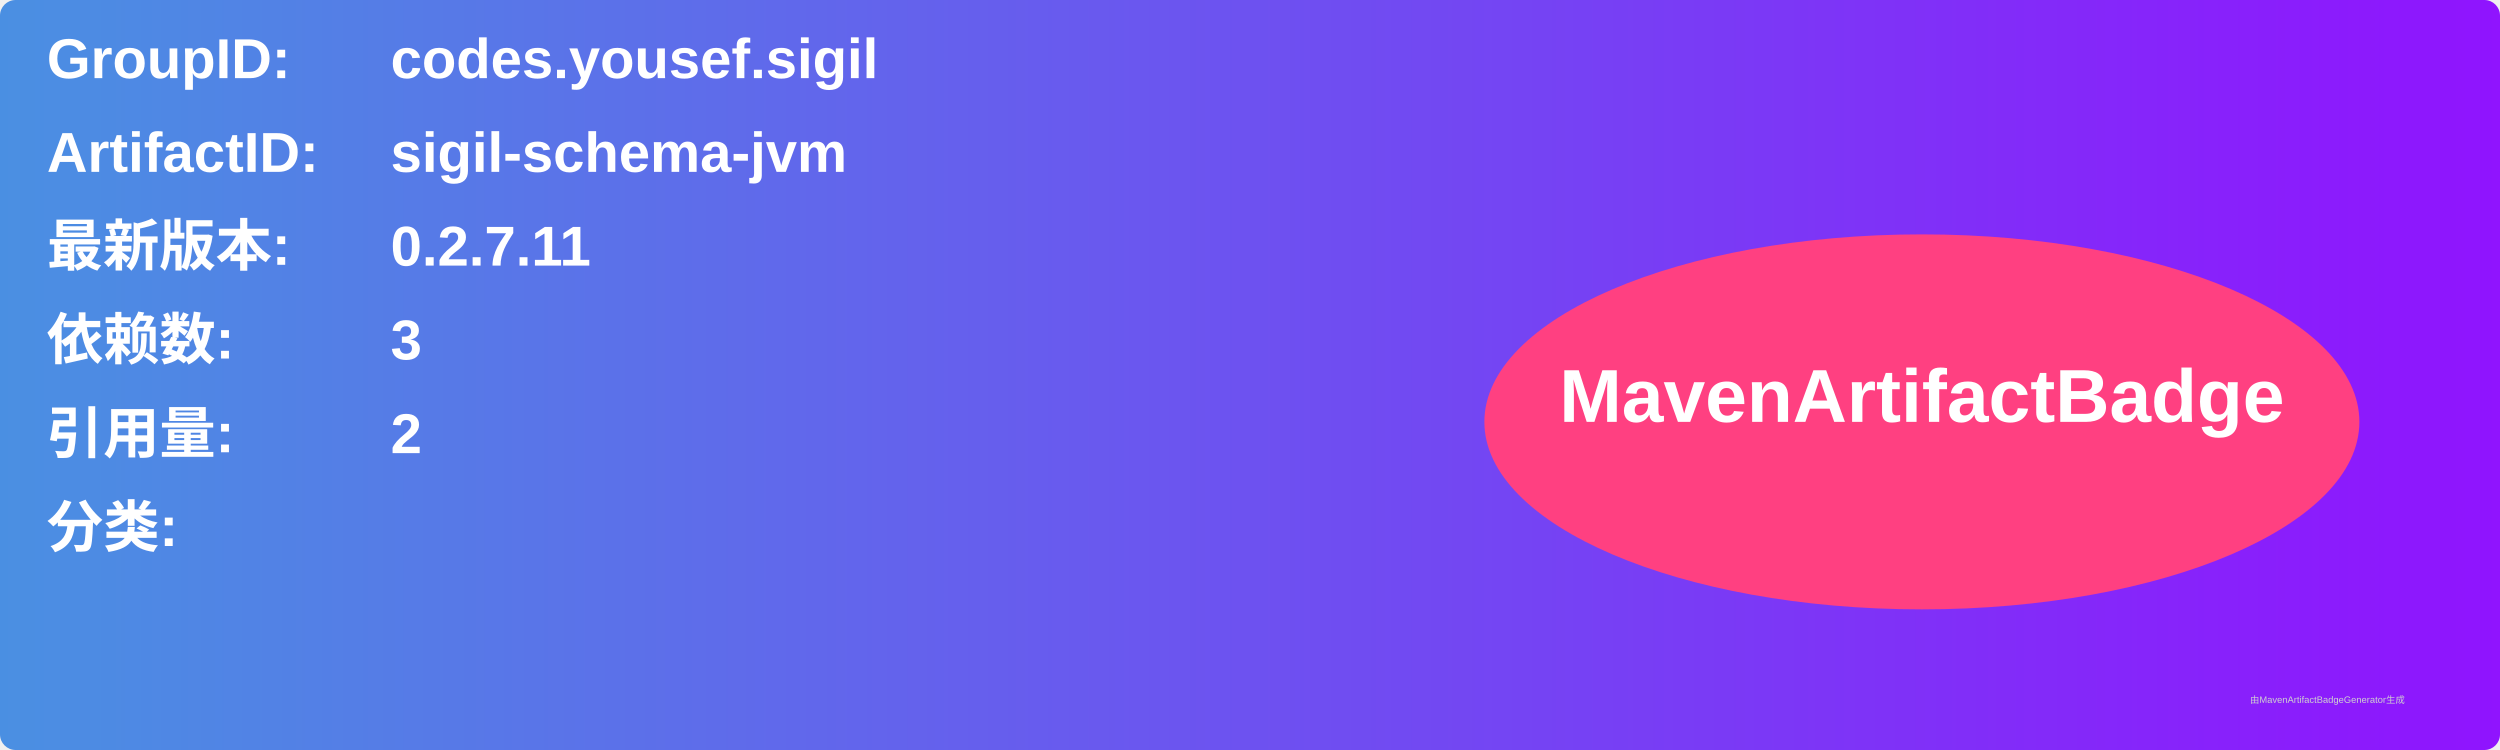
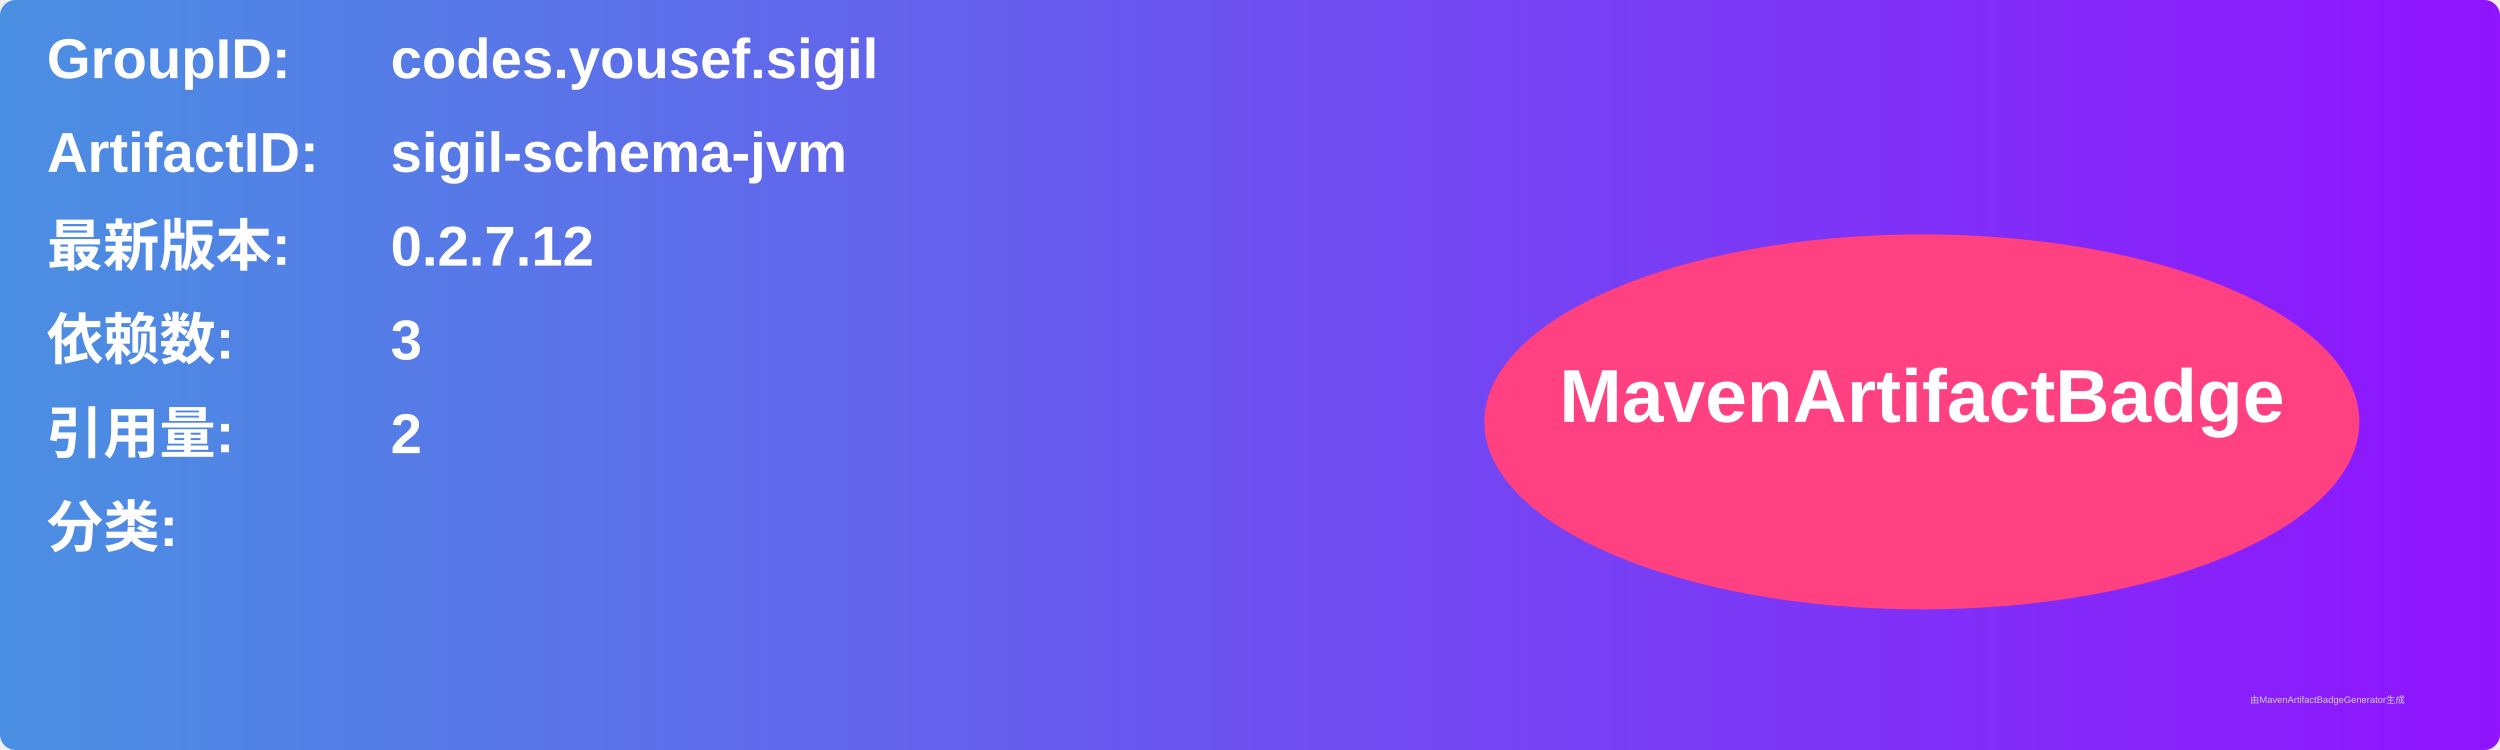
<svg xmlns="http://www.w3.org/2000/svg" width="800" height="240" viewBox="0 0 800 240">
  <linearGradient id="grad" x1="0%" y1="0%" x2="100%" y2="0%">
    <stop offset="0%" stop-color="#4a90e2" />
    <stop offset="100%" stop-color="#9013fe" />
  </linearGradient>
  <rect width="100%" height="100%" rx="5" ry="5" fill="url(#grad)" />
  <g transform="translate(15, 15)">
    <text x="0" y="10" font-family="Arial" font-size="18" fill="white" font-weight="bold" width="260">GroupID:</text>
    <text x="110" y="10" font-family="Arial" font-size="18" fill="white" font-weight="bold" width="460">codes.yousef.sigil</text>
    <text x="0" y="40" font-family="Arial" font-size="18" fill="white" font-weight="bold" width="260">ArtifactID:</text>
    <text x="110" y="40" font-family="Arial" font-size="18" fill="white" font-weight="bold" width="460">sigil-schema-jvm</text>
    <text x="0" y="70" font-family="Arial" font-size="18" fill="white" font-weight="bold">最新版本:</text>
    <text x="110" y="70" font-family="Arial" font-size="18" fill="white" font-weight="bold">
-       <tspan font-weight="bold">0.2.7.11</tspan>
+       <tspan font-weight="bold">0.2.7.12</tspan>
    </text>
    <text x="0" y="100" font-family="Arial" font-size="18" fill="white" font-weight="bold">依赖数: </text>
    <text x="110" y="100" font-family="Arial" font-size="18" fill="white">
      <tspan font-weight="bold">3</tspan>
    </text>
    <text x="0" y="130" font-family="Arial" font-size="18" fill="white" font-weight="bold">引用量: </text>
    <text x="110" y="130" font-family="Arial" font-size="18" fill="white">
      <tspan font-weight="bold">2</tspan>
    </text>
    <text x="0" y="160" font-family="Arial" font-size="18" fill="white" font-weight="bold">分类:</text>
    <text x="10" y="190" font-family="Arial" font-size="10" fill="white">
      <tspan font-weight="bold" />
    </text>
    <ellipse cx="600" cy="120" rx="140" ry="60" fill="#ff4081" />
    <text x="600" y="120" text-anchor="middle" font-family="Arial" font-size="24" fill="white" font-weight="bold">MavenArtifactBadge</text>
  </g>
  <text x="720" y="225" font-family="Arial" font-size="3" fill="#d0d0d0">由MavenArtifactBadgeGenerator生成</text>
</svg>
